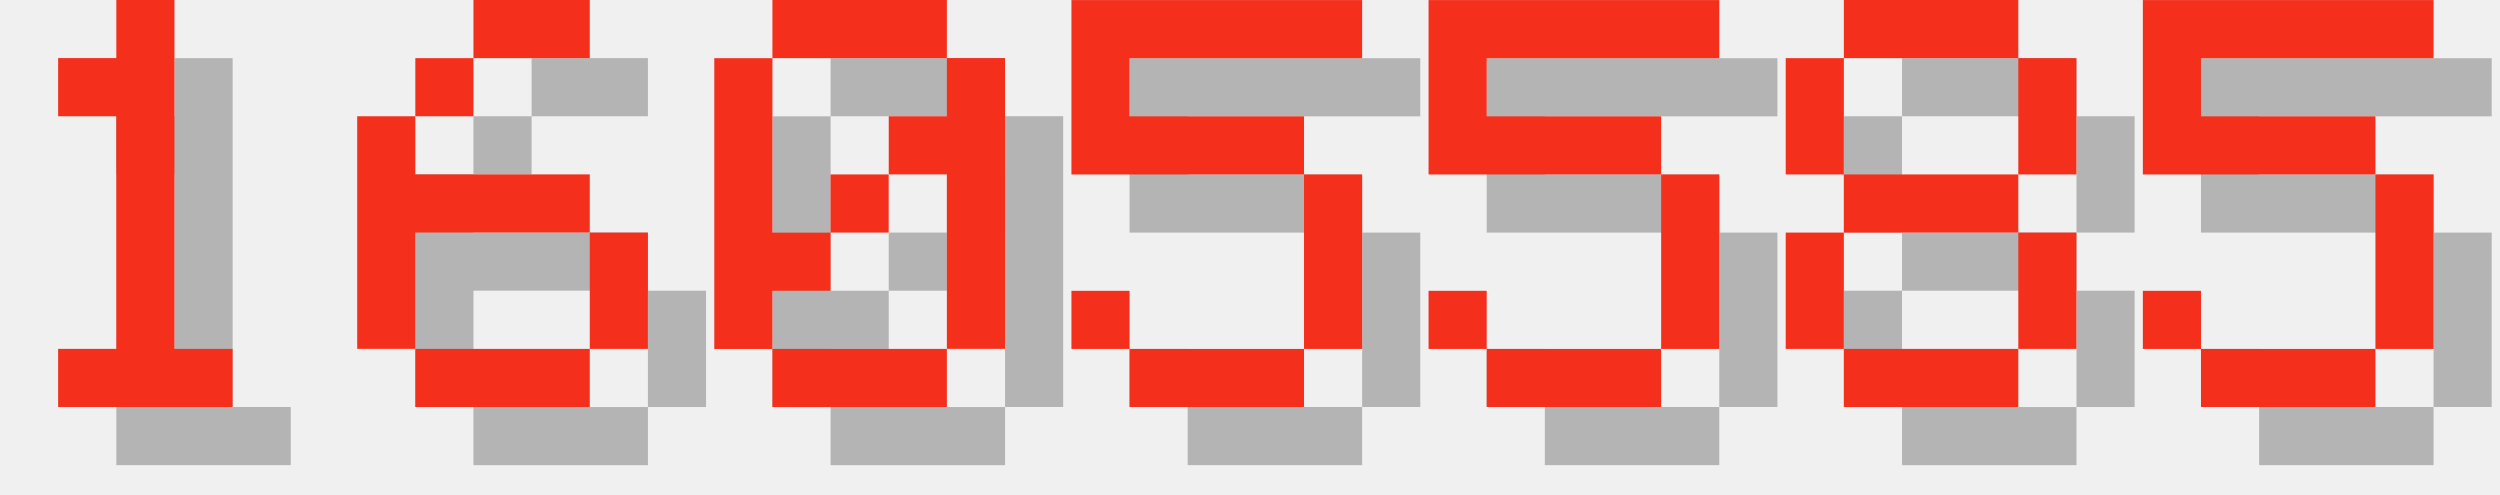
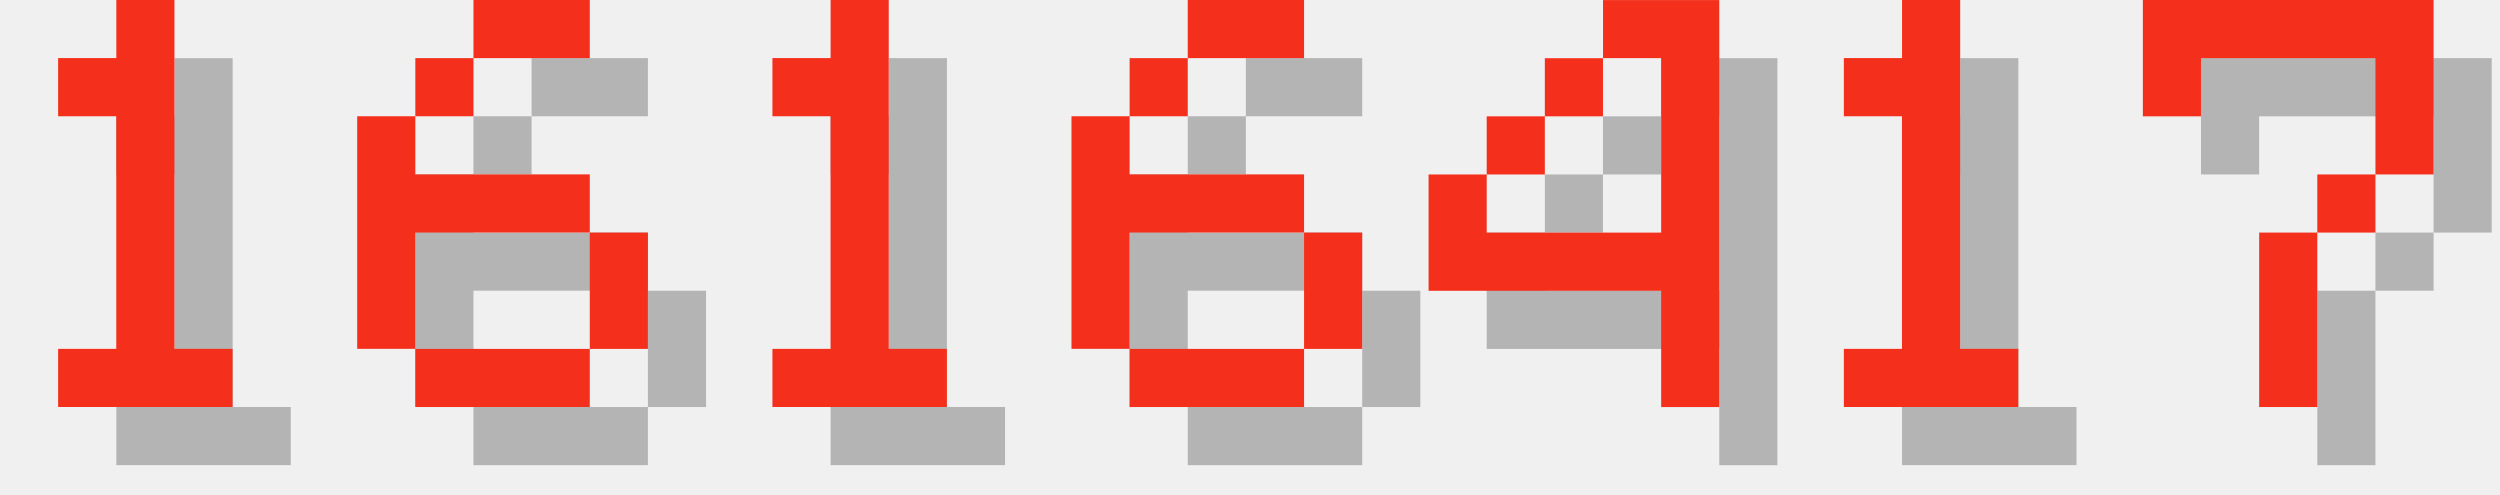
<svg xmlns="http://www.w3.org/2000/svg" version="1.1" width="182.0" height="36">
  <style>
        .text-foreground {
            fill: #F4301C;
        }
        .text-shadow {
            fill: #000000;
            fill-opacity: 0.25;
        }
    </style>
  <g class="digit" id="digit_1" transform="translate(0.0, 0), scale(4)">
    <path id="digit_1_shadow" class="text-shadow" d="m2.117 2.117v1.058h1.058v4.233h-1.058v1.058h3.175v-1.058h-1.058v-6.35h-1.058v1.058h-1.058z" fill-opacity=".5" style="paint-order:stroke fill markers" />
    <path id="digit_1_fg" class="text-foreground" d="m1.058 1.058v1.058h1.058v4.233h-1.058v1.058h3.175v-1.058h-1.058v-6.35h-1.058v1.058h-1.058z" fill="#fff" style="paint-order:stroke fill markers" />
  </g>
  <g class="digit" id="digit_6" transform="translate(26.0, 0), scale(4)">
    <path id="digit_6_shadow" class="text-shadow" d="m3.175 1.058v1.058h2.117v-1.058h-2.117zm0 1.058h-1.058v1.058h1.058v-1.058zm-1.058 1.058h-1.058v4.233h1.058v-2.117h3.175v-1.058h-3.175v-1.058zm3.175 2.117v2.117h1.058v-2.117h-1.058zm0 2.117h-3.175v1.058h3.175v-1.058z" fill-opacity=".5" style="paint-order:stroke fill markers" />
    <path id="digit_6_fg" class="text-foreground" d="m2.117 0v1.058h2.117v-1.058h-2.117zm0 1.058h-1.058v1.058h1.058v-1.058zm-1.058 1.058h-1.058v4.233h1.058v-2.117h3.175v-1.058h-3.175v-1.058zm3.175 2.117v2.117h1.058v-2.117h-1.058zm0 2.117h-3.175v1.058h3.175v-1.058z" fill="#fff" style="paint-order:stroke fill markers" />
  </g>
-   <g class="digit" id="digit_0" transform="translate(52.0, 0), scale(4)">
-     <path id="digit_0_shadow" class="text-shadow" d="m2.117 1.058v1.058h3.175v-1.058h-3.175zm3.175 1.058v1.058h-1.058v1.058h1.058v3.175h1.058v-5.292h-1.058zm0 5.292h-3.175v1.058h3.175v-1.058zm-3.175 0v-1.058h1.058v-1.058h-1.058v-3.175h-1.058v5.292h1.058zm1.058-2.117h1.058v-1.058h-1.058v1.058z" fill-opacity=".5" style="paint-order:stroke fill markers" />
-     <path id="digit_0_fg" class="text-foreground" d="m1.058 0v1.058h3.175v-1.058h-3.175zm3.175 1.058v1.058h-1.058v1.058h1.058v3.175h1.058v-5.292h-1.058zm0 5.292h-3.175v1.058h3.175v-1.058zm-3.175 0v-1.058h1.058v-1.058h-1.058v-3.175h-1.058v5.292h1.058zm1.058-2.117h1.058v-1.058h-1.058v1.058z" fill="#fff" style="paint-order:stroke fill markers" />
+   <g class="digit" id="digit_1" transform="translate(52.0, 0), scale(4)">
+     <path id="digit_1_shadow" class="text-shadow" d="m2.117 2.117v1.058h1.058v4.233h-1.058v1.058h3.175v-1.058h-1.058v-6.35h-1.058v1.058h-1.058z" fill-opacity=".5" style="paint-order:stroke fill markers" />
+     <path id="digit_1_fg" class="text-foreground" d="m1.058 1.058v1.058h1.058v4.233h-1.058v1.058h3.175v-1.058h-1.058v-6.35h-1.058v1.058h-1.058z" fill="#fff" style="paint-order:stroke fill markers" />
  </g>
-   <g class="digit" id="digit_5" transform="translate(78.0, 0), scale(4)">
-     <path id="digit_5_shadow" class="text-shadow" d="m1.058 1.058v3.175h4.233v3.175h-3.175v-1.058h-1.058v1.058h1.058v1.058h3.175v-1.058h1.058v-3.175h-1.058v-1.058h-3.175v-1.058h4.233v-1.058h-5.292z" fill-opacity=".5" style="paint-order:stroke fill markers" />
-     <path id="digit_5_fg" class="text-foreground" d="m0 0v3.175h4.233v3.175h-3.175v-1.058h-1.058v1.058h1.058v1.058h3.175v-1.058h1.058v-3.175h-1.058v-1.058h-3.175v-1.058h4.233v-1.058h-5.292z" fill="#fff" style="paint-order:stroke fill markers" />
+   <g class="digit" id="digit_6" transform="translate(78.0, 0), scale(4)">
+     <path id="digit_6_shadow" class="text-shadow" d="m3.175 1.058v1.058h2.117v-1.058h-2.117zm0 1.058h-1.058v1.058h1.058v-1.058zm-1.058 1.058h-1.058v4.233h1.058v-2.117h3.175v-1.058h-3.175v-1.058zm3.175 2.117v2.117h1.058v-2.117h-1.058zm0 2.117h-3.175v1.058h3.175v-1.058z" fill-opacity=".5" style="paint-order:stroke fill markers" />
+     <path id="digit_6_fg" class="text-foreground" d="m2.117 0v1.058h2.117v-1.058h-2.117zm0 1.058h-1.058v1.058h1.058v-1.058zm-1.058 1.058h-1.058v4.233h1.058v-2.117h3.175v-1.058h-3.175v-1.058zm3.175 2.117v2.117h1.058v-2.117h-1.058zm0 2.117h-3.175v1.058h3.175v-1.058z" fill="#fff" style="paint-order:stroke fill markers" />
  </g>
-   <g class="digit" id="digit_5" transform="translate(104.0, 0), scale(4)">
-     <path id="digit_5_shadow" class="text-shadow" d="m1.058 1.058v3.175h4.233v3.175h-3.175v-1.058h-1.058v1.058h1.058v1.058h3.175v-1.058h1.058v-3.175h-1.058v-1.058h-3.175v-1.058h4.233v-1.058h-5.292z" fill-opacity=".5" style="paint-order:stroke fill markers" />
-     <path id="digit_5_fg" class="text-foreground" d="m0 0v3.175h4.233v3.175h-3.175v-1.058h-1.058v1.058h1.058v1.058h3.175v-1.058h1.058v-3.175h-1.058v-1.058h-3.175v-1.058h4.233v-1.058h-5.292z" fill="#fff" style="paint-order:stroke fill markers" />
+   <g class="digit" id="digit_4" transform="translate(104.0, 0), scale(4)">
+     <path id="digit_4_shadow" class="text-shadow" d="m4.233 1.058v1.058h1.058v3.175h-3.175v-1.058h-1.058v2.117h4.233v2.117h1.058v-7.408h-2.117zm-2.117 3.175h1.058v-1.058h-1.058v1.058zm1.058-1.058h1.058v-1.058h-1.058v1.058z" fill-opacity=".5" style="paint-order:stroke fill markers" />
+     <path id="digit_4_fg" class="text-foreground" d="m3.175 0v1.058h1.058v3.175h-3.175v-1.058h-1.058v2.117h4.233v2.117h1.058v-7.408h-2.117zm-2.117 3.175h1.058v-1.058h-1.058v1.058zm1.058-1.058h1.058v-1.058h-1.058v1.058z" fill="#fff" style="paint-order:stroke fill markers" />
  </g>
-   <g class="digit" id="digit_8" transform="translate(130.0, 0), scale(4)">
-     <path id="digit_8_shadow" class="text-shadow" d="m2.117 1.058v1.058h3.175v-1.058h-3.175zm3.175 1.058v2.117h1.058v-2.117h-1.058zm0 2.117h-3.175v1.058h3.175v-1.058zm0 1.058v2.117h1.058v-2.117h-1.058zm0 2.117h-3.175v1.058h3.175v-1.058zm-3.175 0v-2.117h-1.058v2.117h1.058zm0-3.175v-2.117h-1.058v2.117h1.058z" fill-opacity=".5" style="paint-order:stroke fill markers" />
-     <path id="digit_8_fg" class="text-foreground" d="m1.058 0v1.058h3.175v-1.058h-3.175zm3.175 1.058v2.117h1.058v-2.117h-1.058zm0 2.117h-3.175v1.058h3.175v-1.058zm0 1.058v2.117h1.058v-2.117h-1.058zm0 2.117h-3.175v1.058h3.175v-1.058zm-3.175 0v-2.117h-1.058v2.117h1.058zm0-3.175v-2.117h-1.058v2.117h1.058z" fill="#fff" style="paint-order:stroke fill markers" />
+   <g class="digit" id="digit_1" transform="translate(130.0, 0), scale(4)">
+     <path id="digit_1_shadow" class="text-shadow" d="m2.117 2.117v1.058h1.058v4.233h-1.058v1.058h3.175v-1.058h-1.058v-6.35h-1.058v1.058h-1.058z" fill-opacity=".5" style="paint-order:stroke fill markers" />
+     <path id="digit_1_fg" class="text-foreground" d="m1.058 1.058v1.058h1.058v4.233h-1.058v1.058h3.175v-1.058h-1.058v-6.35h-1.058v1.058h-1.058z" fill="#fff" style="paint-order:stroke fill markers" />
  </g>
-   <g class="digit" id="digit_5" transform="translate(156.0, 0), scale(4)">
-     <path id="digit_5_shadow" class="text-shadow" d="m1.058 1.058v3.175h4.233v3.175h-3.175v-1.058h-1.058v1.058h1.058v1.058h3.175v-1.058h1.058v-3.175h-1.058v-1.058h-3.175v-1.058h4.233v-1.058h-5.292z" fill-opacity=".5" style="paint-order:stroke fill markers" />
-     <path id="digit_5_fg" class="text-foreground" d="m0 0v3.175h4.233v3.175h-3.175v-1.058h-1.058v1.058h1.058v1.058h3.175v-1.058h1.058v-3.175h-1.058v-1.058h-3.175v-1.058h4.233v-1.058h-5.292z" fill="#fff" style="paint-order:stroke fill markers" />
+   <g class="digit" id="digit_7" transform="translate(156.0, 0), scale(4)">
+     <path id="digit_7_shadow" class="text-shadow" d="m1.058 1.058 2e-6 2.117h1.058v-1.058h3.175v1.058l2e-7 1.058h-1.058v1.058h-1.058l4e-7 3.175 1.058 1e-7v-3.175h1.058v-1.058h1.058l5e-7 -1.058v-2.117z" fill-opacity=".5" style="paint-order:stroke fill markers" />
+     <path id="digit_7_fg" class="text-foreground" d="m0 0 2e-6 2.117h1.058v-1.058h3.175v1.058l2e-7 1.058h-1.058v1.058h-1.058l4e-7 3.175 1.058 1e-7v-3.175h1.058v-1.058h1.058l5e-7 -1.058v-2.117z" fill="#fff" style="paint-order:stroke fill markers" />
  </g>
</svg>
